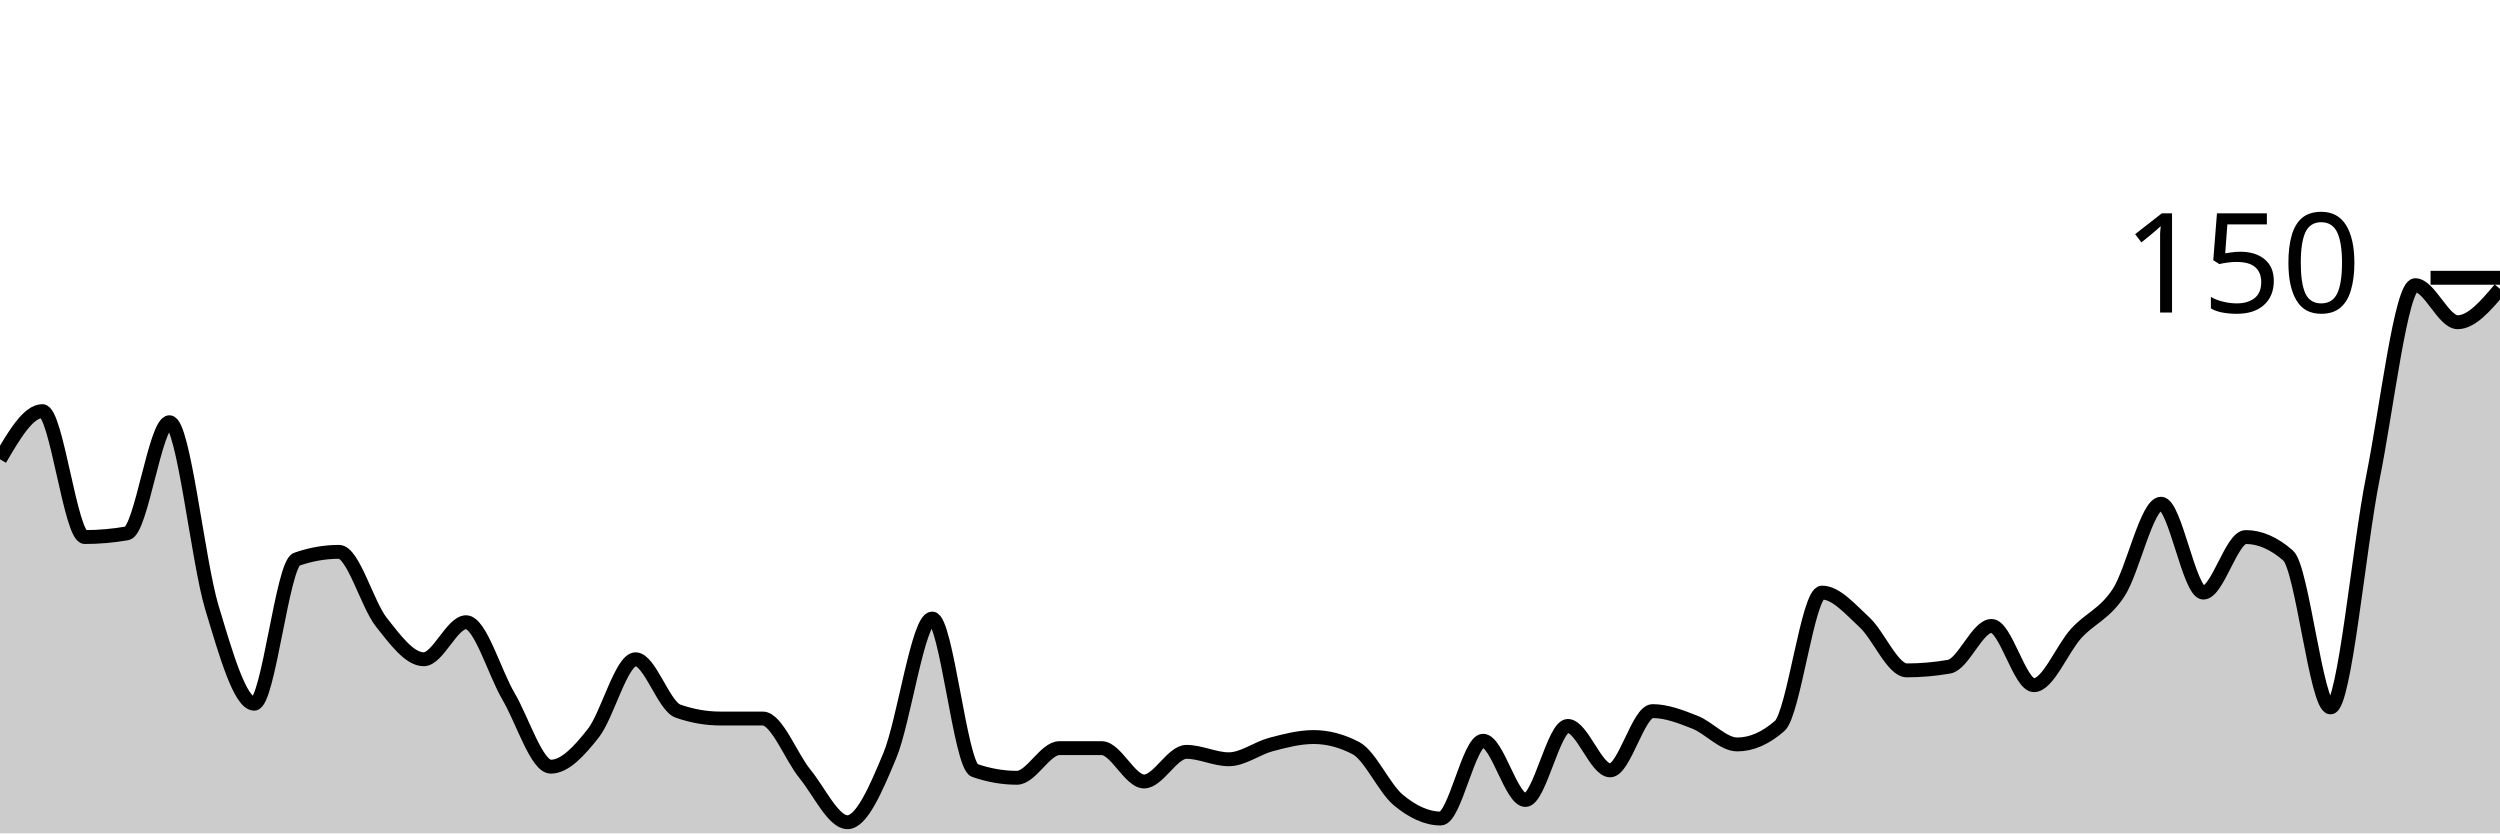
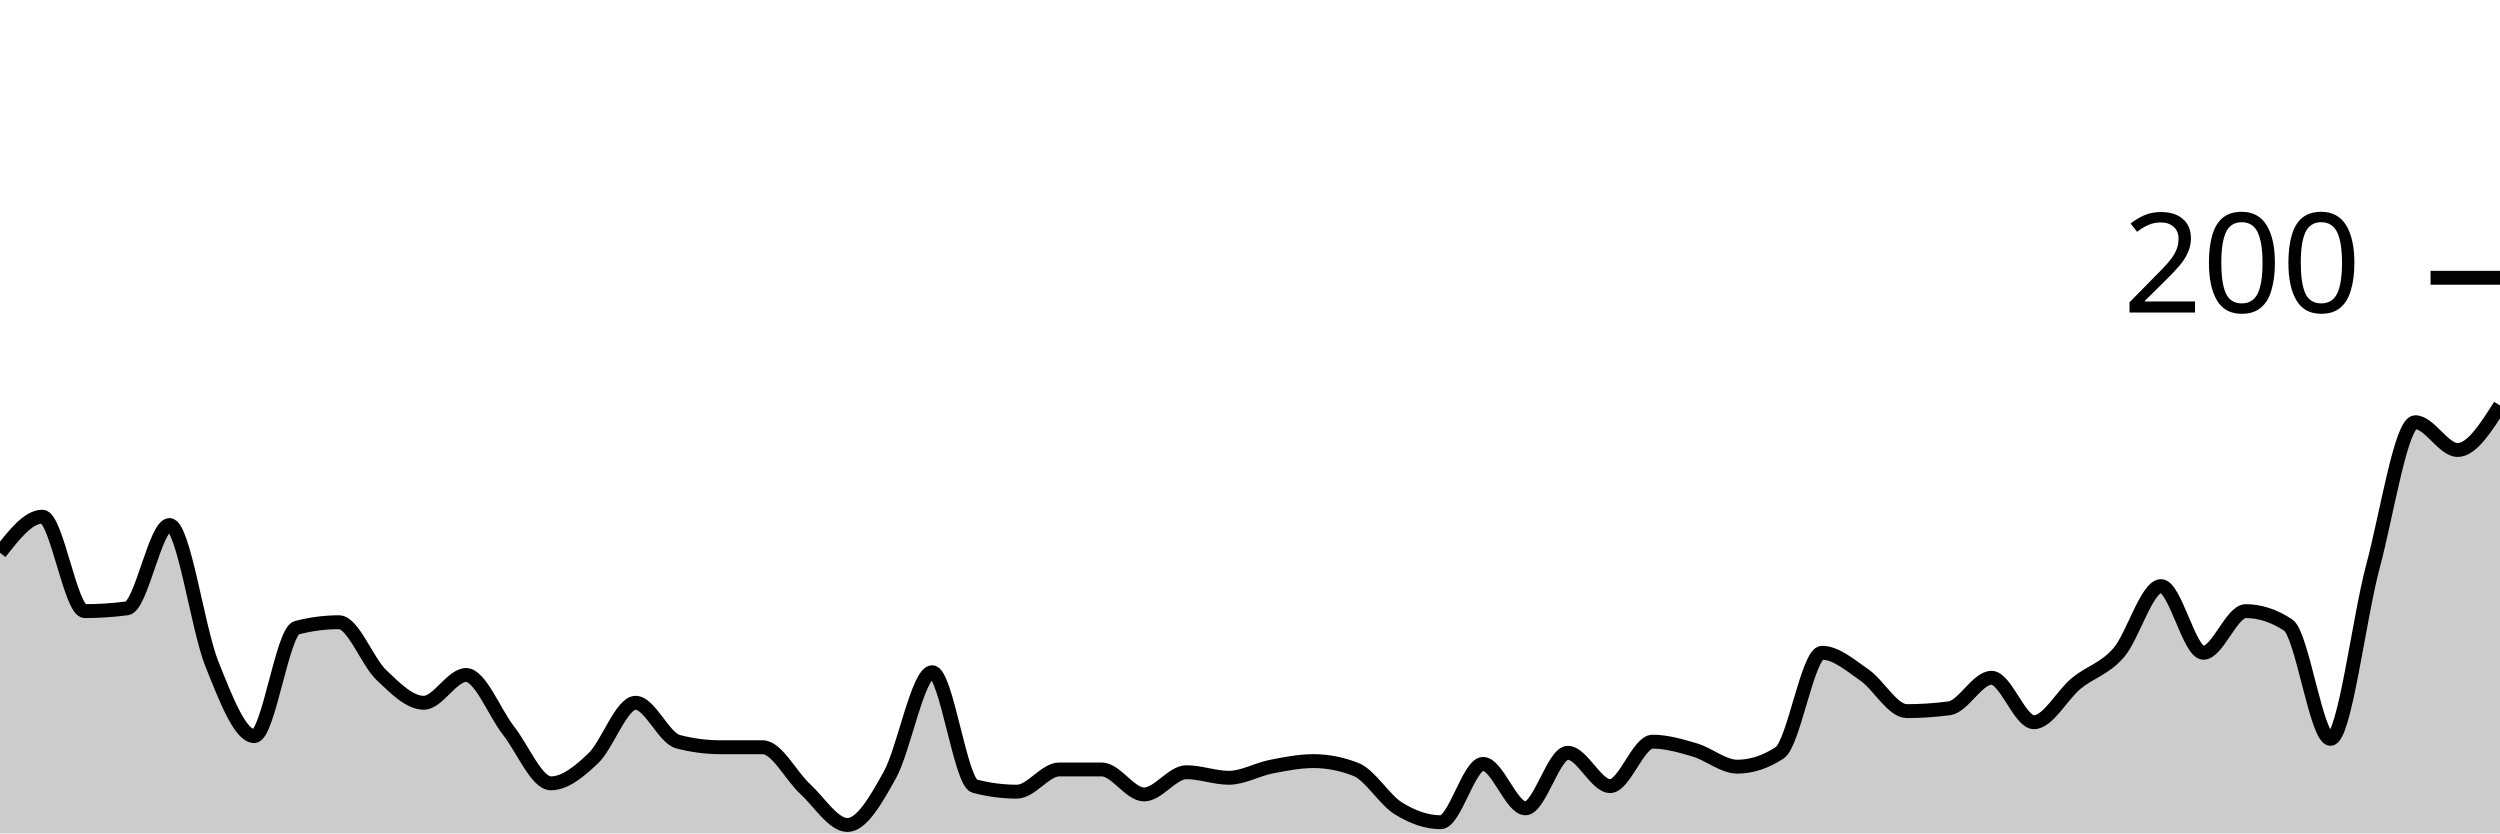
<svg xmlns="http://www.w3.org/2000/svg" viewBox="0 0 180 60">
  <g transform="translate(0,20)">
-     <path class="area" fill="rgba(0, 0, 0, 0.2)" d="M0,13.067C1.017,11.333,2.034,9.6,3.051,9.6C4.068,9.6,5.085,18.667,6.102,18.667C7.119,18.667,8.136,18.578,9.153,18.4C10.169,18.222,11.186,10.4,12.203,10.4C13.22,10.4,14.237,20.356,15.254,23.733C16.271,27.111,17.288,30.667,18.305,30.667C19.322,30.667,20.339,20.622,21.356,20.267C22.373,19.911,23.39,19.733,24.407,19.733C25.424,19.733,26.441,23.511,27.458,24.8C28.475,26.089,29.492,27.467,30.508,27.467C31.525,27.467,32.542,24.8,33.559,24.8C34.576,24.8,35.593,28.4,36.61,30.133C37.627,31.867,38.644,35.2,39.661,35.2C40.678,35.2,41.695,34.089,42.712,32.8C43.729,31.511,44.746,27.467,45.763,27.467C46.78,27.467,47.797,30.844,48.814,31.2C49.831,31.556,50.847,31.733,51.864,31.733C52.881,31.733,53.898,31.733,54.915,31.733C55.932,31.733,56.949,34.489,57.966,35.733C58.983,36.978,60,39.2,61.017,39.2C62.034,39.2,63.051,36.844,64.068,34.4C65.085,31.956,66.102,24.533,67.119,24.533C68.136,24.533,69.153,35.111,70.169,35.467C71.186,35.822,72.203,36,73.22,36C74.237,36,75.254,33.867,76.271,33.867C77.288,33.867,78.305,33.867,79.322,33.867C80.339,33.867,81.356,36.267,82.373,36.267C83.39,36.267,84.407,34.133,85.424,34.133C86.441,34.133,87.458,34.667,88.475,34.667C89.492,34.667,90.508,33.867,91.525,33.6C92.542,33.333,93.559,33.067,94.576,33.067C95.593,33.067,96.61,33.333,97.627,33.867C98.644,34.4,99.661,36.756,100.678,37.6C101.695,38.444,102.712,38.933,103.729,38.933C104.746,38.933,105.763,33.333,106.78,33.333C107.797,33.333,108.814,37.6,109.831,37.6C110.847,37.6,111.864,32.267,112.881,32.267C113.898,32.267,114.915,35.467,115.932,35.467C116.949,35.467,117.966,31.2,118.983,31.2C120,31.2,121.017,31.6,122.034,32C123.051,32.4,124.068,33.6,125.085,33.6C126.102,33.6,127.119,33.156,128.136,32.267C129.153,31.378,130.169,22.667,131.186,22.667C132.203,22.667,133.22,23.867,134.237,24.8C135.254,25.733,136.271,28.267,137.288,28.267C138.305,28.267,139.322,28.178,140.339,28C141.356,27.822,142.373,25.067,143.39,25.067C144.407,25.067,145.424,29.333,146.441,29.333C147.458,29.333,148.475,26.711,149.492,25.6C150.508,24.489,151.525,24.222,152.542,22.667C153.559,21.111,154.576,16.267,155.593,16.267C156.61,16.267,157.627,22.667,158.644,22.667C159.661,22.667,160.678,18.667,161.695,18.667C162.712,18.667,163.729,19.111,164.746,20C165.763,20.889,166.78,30.933,167.797,30.933C168.814,30.933,169.831,19.467,170.847,14.4C171.864,9.333,172.881,0.533,173.898,0.533C174.915,0.533,175.932,3.2,176.949,3.2C177.966,3.2,178.983,2,180,0.8L180,40C178.983,40,177.966,40,176.949,40C175.932,40,174.915,40,173.898,40C172.881,40,171.864,40,170.847,40C169.831,40,168.814,40,167.797,40C166.78,40,165.763,40,164.746,40C163.729,40,162.712,40,161.695,40C160.678,40,159.661,40,158.644,40C157.627,40,156.61,40,155.593,40C154.576,40,153.559,40,152.542,40C151.525,40,150.508,40,149.492,40C148.475,40,147.458,40,146.441,40C145.424,40,144.407,40,143.39,40C142.373,40,141.356,40,140.339,40C139.322,40,138.305,40,137.288,40C136.271,40,135.254,40,134.237,40C133.22,40,132.203,40,131.186,40C130.169,40,129.153,40,128.136,40C127.119,40,126.102,40,125.085,40C124.068,40,123.051,40,122.034,40C121.017,40,120,40,118.983,40C117.966,40,116.949,40,115.932,40C114.915,40,113.898,40,112.881,40C111.864,40,110.847,40,109.831,40C108.814,40,107.797,40,106.78,40C105.763,40,104.746,40,103.729,40C102.712,40,101.695,40,100.678,40C99.661,40,98.644,40,97.627,40C96.61,40,95.593,40,94.576,40C93.559,40,92.542,40,91.525,40C90.508,40,89.492,40,88.475,40C87.458,40,86.441,40,85.424,40C84.407,40,83.39,40,82.373,40C81.356,40,80.339,40,79.322,40C78.305,40,77.288,40,76.271,40C75.254,40,74.237,40,73.22,40C72.203,40,71.186,40,70.169,40C69.153,40,68.136,40,67.119,40C66.102,40,65.085,40,64.068,40C63.051,40,62.034,40,61.017,40C60,40,58.983,40,57.966,40C56.949,40,55.932,40,54.915,40C53.898,40,52.881,40,51.864,40C50.847,40,49.831,40,48.814,40C47.797,40,46.78,40,45.763,40C44.746,40,43.729,40,42.712,40C41.695,40,40.678,40,39.661,40C38.644,40,37.627,40,36.61,40C35.593,40,34.576,40,33.559,40C32.542,40,31.525,40,30.508,40C29.492,40,28.475,40,27.458,40C26.441,40,25.424,40,24.407,40C23.39,40,22.373,40,21.356,40C20.339,40,19.322,40,18.305,40C17.288,40,16.271,40,15.254,40C14.237,40,13.22,40,12.203,40C11.186,40,10.169,40,9.153,40C8.136,40,7.119,40,6.102,40C5.085,40,4.068,40,3.051,40C2.034,40,1.017,40,0,40Z" />
-     <path class="line" stroke="black" fill="none" d="M0,13.067C1.017,11.333,2.034,9.6,3.051,9.6C4.068,9.6,5.085,18.667,6.102,18.667C7.119,18.667,8.136,18.578,9.153,18.4C10.169,18.222,11.186,10.4,12.203,10.4C13.22,10.4,14.237,20.356,15.254,23.733C16.271,27.111,17.288,30.667,18.305,30.667C19.322,30.667,20.339,20.622,21.356,20.267C22.373,19.911,23.39,19.733,24.407,19.733C25.424,19.733,26.441,23.511,27.458,24.8C28.475,26.089,29.492,27.467,30.508,27.467C31.525,27.467,32.542,24.8,33.559,24.8C34.576,24.8,35.593,28.4,36.61,30.133C37.627,31.867,38.644,35.2,39.661,35.2C40.678,35.2,41.695,34.089,42.712,32.8C43.729,31.511,44.746,27.467,45.763,27.467C46.78,27.467,47.797,30.844,48.814,31.2C49.831,31.556,50.847,31.733,51.864,31.733C52.881,31.733,53.898,31.733,54.915,31.733C55.932,31.733,56.949,34.489,57.966,35.733C58.983,36.978,60,39.2,61.017,39.2C62.034,39.2,63.051,36.844,64.068,34.4C65.085,31.956,66.102,24.533,67.119,24.533C68.136,24.533,69.153,35.111,70.169,35.467C71.186,35.822,72.203,36,73.22,36C74.237,36,75.254,33.867,76.271,33.867C77.288,33.867,78.305,33.867,79.322,33.867C80.339,33.867,81.356,36.267,82.373,36.267C83.39,36.267,84.407,34.133,85.424,34.133C86.441,34.133,87.458,34.667,88.475,34.667C89.492,34.667,90.508,33.867,91.525,33.6C92.542,33.333,93.559,33.067,94.576,33.067C95.593,33.067,96.61,33.333,97.627,33.867C98.644,34.4,99.661,36.756,100.678,37.6C101.695,38.444,102.712,38.933,103.729,38.933C104.746,38.933,105.763,33.333,106.78,33.333C107.797,33.333,108.814,37.6,109.831,37.6C110.847,37.6,111.864,32.267,112.881,32.267C113.898,32.267,114.915,35.467,115.932,35.467C116.949,35.467,117.966,31.2,118.983,31.2C120,31.2,121.017,31.6,122.034,32C123.051,32.4,124.068,33.6,125.085,33.6C126.102,33.6,127.119,33.156,128.136,32.267C129.153,31.378,130.169,22.667,131.186,22.667C132.203,22.667,133.22,23.867,134.237,24.8C135.254,25.733,136.271,28.267,137.288,28.267C138.305,28.267,139.322,28.178,140.339,28C141.356,27.822,142.373,25.067,143.39,25.067C144.407,25.067,145.424,29.333,146.441,29.333C147.458,29.333,148.475,26.711,149.492,25.6C150.508,24.489,151.525,24.222,152.542,22.667C153.559,21.111,154.576,16.267,155.593,16.267C156.61,16.267,157.627,22.667,158.644,22.667C159.661,22.667,160.678,18.667,161.695,18.667C162.712,18.667,163.729,19.111,164.746,20C165.763,20.889,166.78,30.933,167.797,30.933C168.814,30.933,169.831,19.467,170.847,14.4C171.864,9.333,172.881,0.533,173.898,0.533C174.915,0.533,175.932,3.2,176.949,3.2C177.966,3.2,178.983,2,180,0.8" />
+     <path class="area" fill="rgba(0, 0, 0, 0.2)" d="M0,19.8C1.017,18.5,2.034,17.2,3.051,17.2C4.068,17.2,5.085,24,6.102,24C7.119,24,8.136,23.933,9.153,23.8C10.169,23.667,11.186,17.8,12.203,17.8C13.22,17.8,14.237,25.267,15.254,27.8C16.271,30.333,17.288,33,18.305,33C19.322,33,20.339,25.467,21.356,25.2C22.373,24.933,23.39,24.8,24.407,24.8C25.424,24.8,26.441,27.633,27.458,28.6C28.475,29.567,29.492,30.6,30.508,30.6C31.525,30.6,32.542,28.6,33.559,28.6C34.576,28.6,35.593,31.3,36.61,32.6C37.627,33.9,38.644,36.4,39.661,36.4C40.678,36.4,41.695,35.567,42.712,34.6C43.729,33.633,44.746,30.6,45.763,30.6C46.78,30.6,47.797,33.133,48.814,33.4C49.831,33.667,50.847,33.8,51.864,33.8C52.881,33.8,53.898,33.8,54.915,33.8C55.932,33.8,56.949,35.867,57.966,36.8C58.983,37.733,60,39.4,61.017,39.4C62.034,39.4,63.051,37.633,64.068,35.8C65.085,33.967,66.102,28.4,67.119,28.4C68.136,28.4,69.153,36.333,70.169,36.6C71.186,36.867,72.203,37,73.22,37C74.237,37,75.254,35.4,76.271,35.4C77.288,35.4,78.305,35.4,79.322,35.4C80.339,35.4,81.356,37.2,82.373,37.2C83.39,37.2,84.407,35.6,85.424,35.6C86.441,35.6,87.458,36,88.475,36C89.492,36,90.508,35.4,91.525,35.2C92.542,35,93.559,34.8,94.576,34.8C95.593,34.8,96.61,35,97.627,35.4C98.644,35.8,99.661,37.567,100.678,38.2C101.695,38.833,102.712,39.2,103.729,39.2C104.746,39.2,105.763,35,106.78,35C107.797,35,108.814,38.2,109.831,38.2C110.847,38.2,111.864,34.2,112.881,34.2C113.898,34.2,114.915,36.6,115.932,36.6C116.949,36.6,117.966,33.4,118.983,33.4C120,33.4,121.017,33.7,122.034,34C123.051,34.3,124.068,35.2,125.085,35.2C126.102,35.2,127.119,34.867,128.136,34.2C129.153,33.533,130.169,27,131.186,27C132.203,27,133.22,27.9,134.237,28.6C135.254,29.3,136.271,31.2,137.288,31.2C138.305,31.2,139.322,31.133,140.339,31C141.356,30.867,142.373,28.8,143.39,28.8C144.407,28.8,145.424,32,146.441,32C147.458,32,148.475,30.033,149.492,29.2C150.508,28.367,151.525,28.167,152.542,27C153.559,25.833,154.576,22.2,155.593,22.2C156.61,22.2,157.627,27,158.644,27C159.661,27,160.678,24,161.695,24C162.712,24,163.729,24.333,164.746,25C165.763,25.667,166.78,33.2,167.797,33.2C168.814,33.2,169.831,24.6,170.847,20.8C171.864,17,172.881,10.4,173.898,10.4C174.915,10.4,175.932,12.4,176.949,12.4C177.966,12.4,178.983,10.8,180,9.2L180,40C178.983,40,177.966,40,176.949,40C175.932,40,174.915,40,173.898,40C172.881,40,171.864,40,170.847,40C169.831,40,168.814,40,167.797,40C166.78,40,165.763,40,164.746,40C163.729,40,162.712,40,161.695,40C160.678,40,159.661,40,158.644,40C157.627,40,156.61,40,155.593,40C154.576,40,153.559,40,152.542,40C151.525,40,150.508,40,149.492,40C148.475,40,147.458,40,146.441,40C145.424,40,144.407,40,143.39,40C142.373,40,141.356,40,140.339,40C139.322,40,138.305,40,137.288,40C136.271,40,135.254,40,134.237,40C133.22,40,132.203,40,131.186,40C130.169,40,129.153,40,128.136,40C127.119,40,126.102,40,125.085,40C124.068,40,123.051,40,122.034,40C121.017,40,120,40,118.983,40C117.966,40,116.949,40,115.932,40C114.915,40,113.898,40,112.881,40C111.864,40,110.847,40,109.831,40C108.814,40,107.797,40,106.78,40C105.763,40,104.746,40,103.729,40C102.712,40,101.695,40,100.678,40C99.661,40,98.644,40,97.627,40C96.61,40,95.593,40,94.576,40C93.559,40,92.542,40,91.525,40C90.508,40,89.492,40,88.475,40C87.458,40,86.441,40,85.424,40C84.407,40,83.39,40,82.373,40C81.356,40,80.339,40,79.322,40C78.305,40,77.288,40,76.271,40C75.254,40,74.237,40,73.22,40C72.203,40,71.186,40,70.169,40C69.153,40,68.136,40,67.119,40C66.102,40,65.085,40,64.068,40C63.051,40,62.034,40,61.017,40C60,40,58.983,40,57.966,40C56.949,40,55.932,40,54.915,40C53.898,40,52.881,40,51.864,40C50.847,40,49.831,40,48.814,40C47.797,40,46.78,40,45.763,40C44.746,40,43.729,40,42.712,40C41.695,40,40.678,40,39.661,40C38.644,40,37.627,40,36.61,40C35.593,40,34.576,40,33.559,40C32.542,40,31.525,40,30.508,40C29.492,40,28.475,40,27.458,40C26.441,40,25.424,40,24.407,40C23.39,40,22.373,40,21.356,40C20.339,40,19.322,40,18.305,40C17.288,40,16.271,40,15.254,40C14.237,40,13.22,40,12.203,40C11.186,40,10.169,40,9.153,40C8.136,40,7.119,40,6.102,40C5.085,40,4.068,40,3.051,40C2.034,40,1.017,40,0,40Z" />
+     <path class="line" stroke="black" fill="none" d="M0,19.8C1.017,18.5,2.034,17.2,3.051,17.2C4.068,17.2,5.085,24,6.102,24C7.119,24,8.136,23.933,9.153,23.8C10.169,23.667,11.186,17.8,12.203,17.8C13.22,17.8,14.237,25.267,15.254,27.8C16.271,30.333,17.288,33,18.305,33C19.322,33,20.339,25.467,21.356,25.2C22.373,24.933,23.39,24.8,24.407,24.8C25.424,24.8,26.441,27.633,27.458,28.6C28.475,29.567,29.492,30.6,30.508,30.6C31.525,30.6,32.542,28.6,33.559,28.6C34.576,28.6,35.593,31.3,36.61,32.6C37.627,33.9,38.644,36.4,39.661,36.4C40.678,36.4,41.695,35.567,42.712,34.6C43.729,33.633,44.746,30.6,45.763,30.6C46.78,30.6,47.797,33.133,48.814,33.4C49.831,33.667,50.847,33.8,51.864,33.8C52.881,33.8,53.898,33.8,54.915,33.8C55.932,33.8,56.949,35.867,57.966,36.8C58.983,37.733,60,39.4,61.017,39.4C62.034,39.4,63.051,37.633,64.068,35.8C65.085,33.967,66.102,28.4,67.119,28.4C68.136,28.4,69.153,36.333,70.169,36.6C71.186,36.867,72.203,37,73.22,37C74.237,37,75.254,35.4,76.271,35.4C77.288,35.4,78.305,35.4,79.322,35.4C80.339,35.4,81.356,37.2,82.373,37.2C83.39,37.2,84.407,35.6,85.424,35.6C86.441,35.6,87.458,36,88.475,36C89.492,36,90.508,35.4,91.525,35.2C92.542,35,93.559,34.8,94.576,34.8C95.593,34.8,96.61,35,97.627,35.4C98.644,35.8,99.661,37.567,100.678,38.2C101.695,38.833,102.712,39.2,103.729,39.2C104.746,39.2,105.763,35,106.78,35C107.797,35,108.814,38.2,109.831,38.2C110.847,38.2,111.864,34.2,112.881,34.2C113.898,34.2,114.915,36.6,115.932,36.6C116.949,36.6,117.966,33.4,118.983,33.4C120,33.4,121.017,33.7,122.034,34C123.051,34.3,124.068,35.2,125.085,35.2C126.102,35.2,127.119,34.867,128.136,34.2C129.153,33.533,130.169,27,131.186,27C132.203,27,133.22,27.9,134.237,28.6C135.254,29.3,136.271,31.2,137.288,31.2C138.305,31.2,139.322,31.133,140.339,31C141.356,30.867,142.373,28.8,143.39,28.8C144.407,28.8,145.424,32,146.441,32C147.458,32,148.475,30.033,149.492,29.2C150.508,28.367,151.525,28.167,152.542,27C153.559,25.833,154.576,22.2,155.593,22.2C156.61,22.2,157.627,27,158.644,27C159.661,27,160.678,24,161.695,24C162.712,24,163.729,24.333,164.746,25C165.763,25.667,166.78,33.2,167.797,33.2C168.814,33.2,169.831,24.6,170.847,20.8C171.864,17,172.881,10.4,173.898,10.4C174.915,10.4,175.932,12.4,176.949,12.4C177.966,12.4,178.983,10.8,180,9.2" />
    <path class="axis-ceiling" stroke-width="1" stroke="black" fill="none" d="M175,0L180,0" />
-     <text class="axis-ceiling-label" font-family="sans-serif" text-anchor="end" font-size="10px" x="170" y="2.5">150</text>
+     <text class="axis-ceiling-label" font-family="sans-serif" text-anchor="end" font-size="10px" x="170" y="2.5">200</text>
  </g>
</svg>
